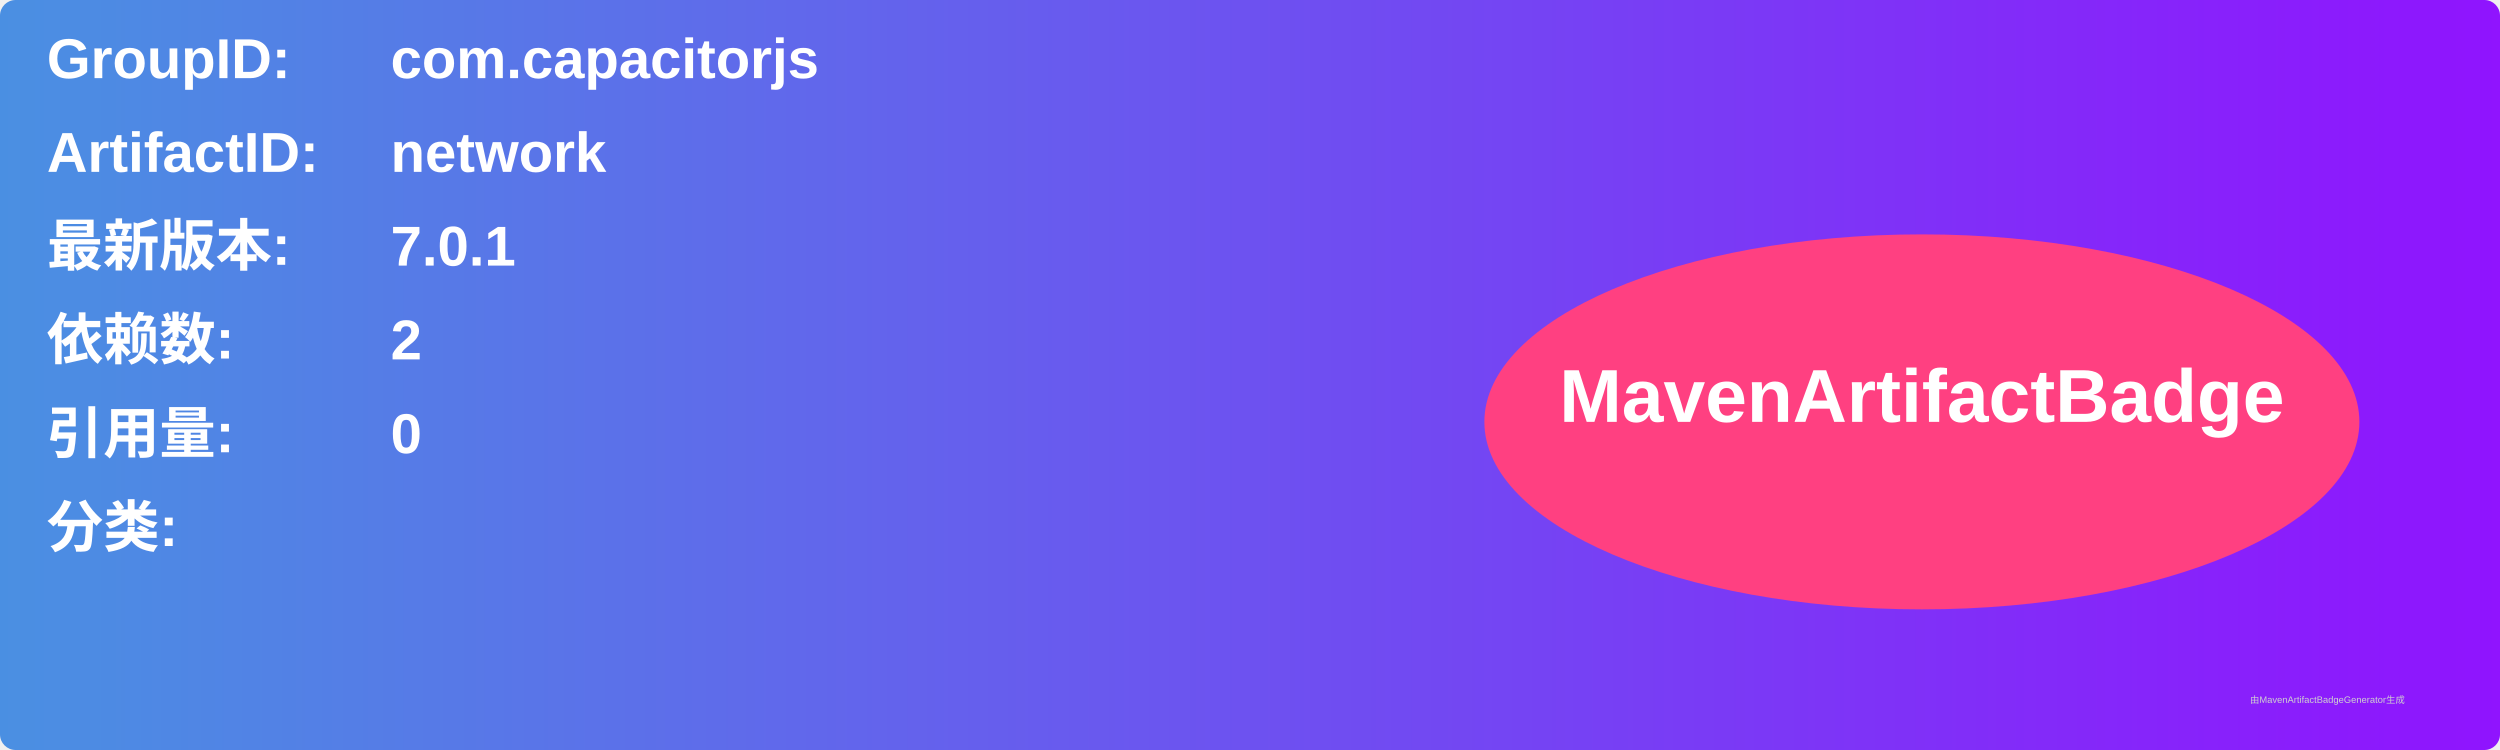
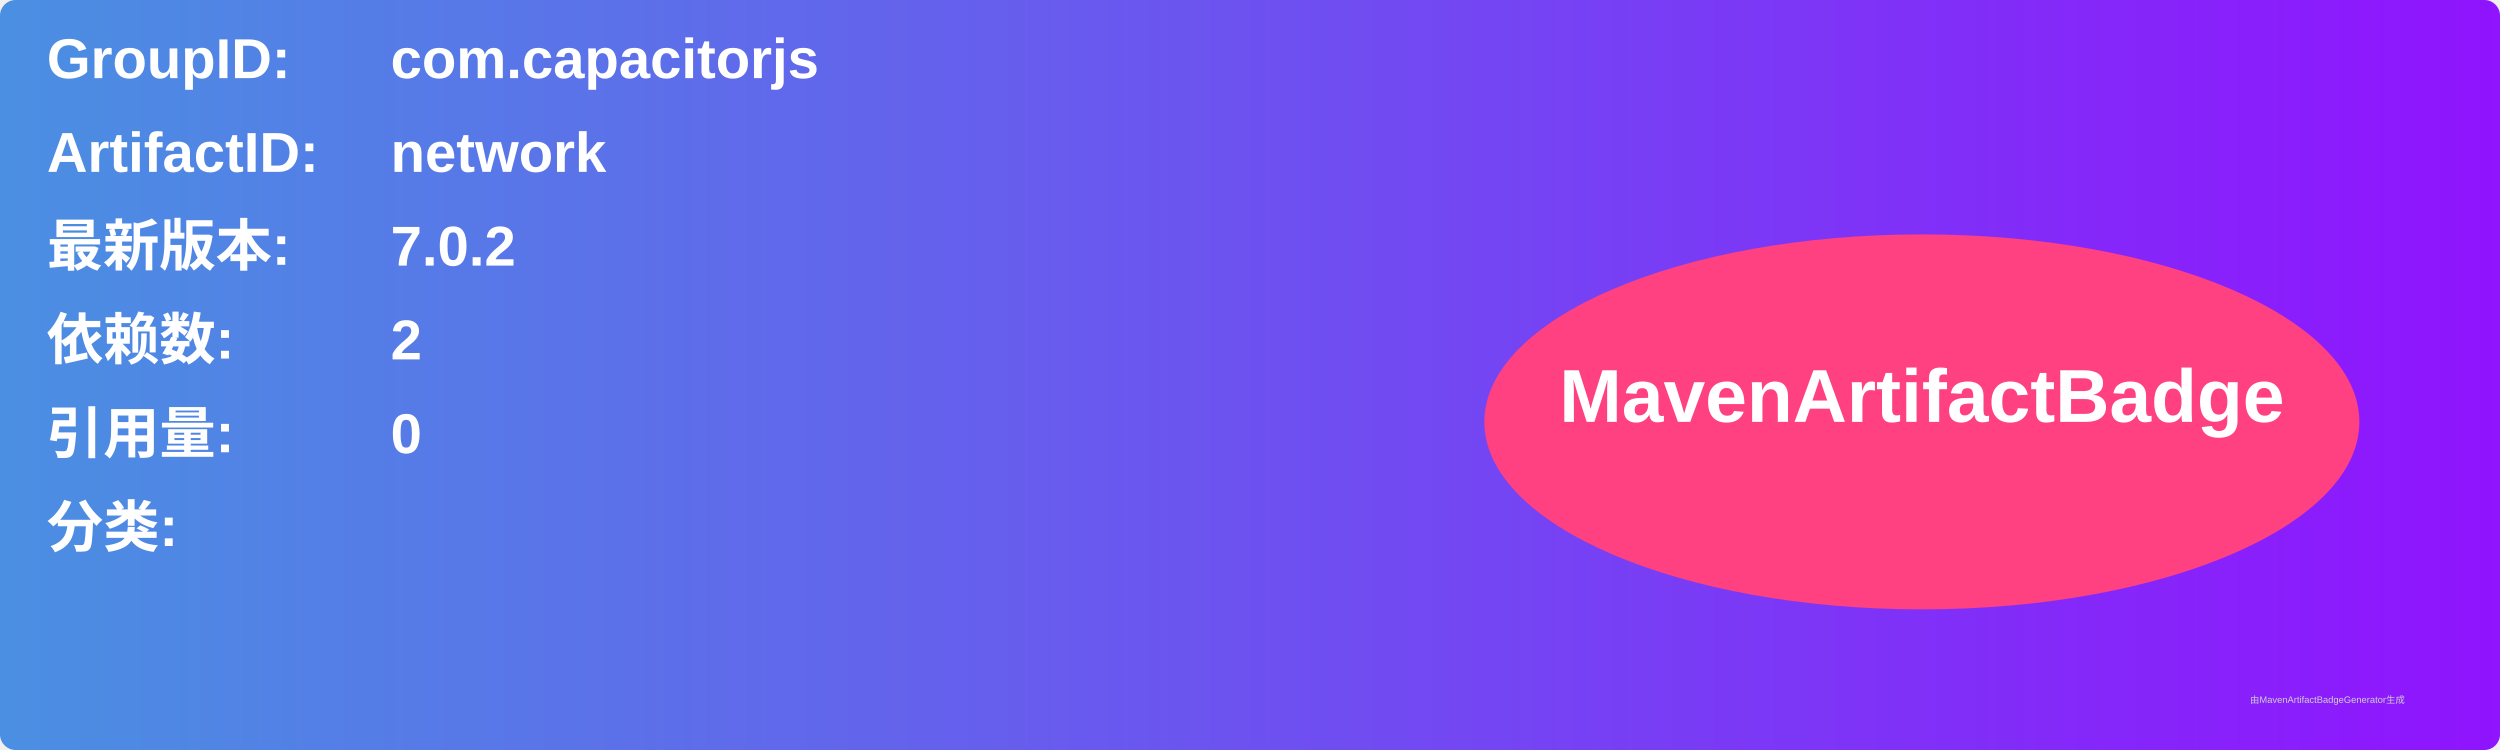
<svg xmlns="http://www.w3.org/2000/svg" width="800" height="240" viewBox="0 0 800 240">
  <linearGradient id="grad" x1="0%" y1="0%" x2="100%" y2="0%">
    <stop offset="0%" stop-color="#4a90e2" />
    <stop offset="100%" stop-color="#9013fe" />
  </linearGradient>
  <rect width="100%" height="100%" rx="5" ry="5" fill="url(#grad)" />
  <g transform="translate(15, 15)">
    <text x="0" y="10" font-family="Arial" font-size="18" fill="white" font-weight="bold" width="260">GroupID:</text>
    <text x="110" y="10" font-family="Arial" font-size="18" fill="white" font-weight="bold" width="460">com.capacitorjs</text>
    <text x="0" y="40" font-family="Arial" font-size="18" fill="white" font-weight="bold" width="260">ArtifactID:</text>
    <text x="110" y="40" font-family="Arial" font-size="18" fill="white" font-weight="bold" width="460">network</text>
    <text x="0" y="70" font-family="Arial" font-size="18" fill="white" font-weight="bold">最新版本:</text>
    <text x="110" y="70" font-family="Arial" font-size="18" fill="white" font-weight="bold">
-       <tspan font-weight="bold">7.0.1</tspan>
+       <tspan font-weight="bold">7.0.2</tspan>
    </text>
    <text x="0" y="100" font-family="Arial" font-size="18" fill="white" font-weight="bold">依赖数: </text>
    <text x="110" y="100" font-family="Arial" font-size="18" fill="white">
      <tspan font-weight="bold">2</tspan>
    </text>
    <text x="0" y="130" font-family="Arial" font-size="18" fill="white" font-weight="bold">引用量: </text>
    <text x="110" y="130" font-family="Arial" font-size="18" fill="white">
      <tspan font-weight="bold">0</tspan>
    </text>
    <text x="0" y="160" font-family="Arial" font-size="18" fill="white" font-weight="bold">分类:</text>
    <text x="10" y="190" font-family="Arial" font-size="10" fill="white">
      <tspan font-weight="bold" />
    </text>
    <ellipse cx="600" cy="120" rx="140" ry="60" fill="#ff4081" />
    <text x="600" y="120" text-anchor="middle" font-family="Arial" font-size="24" fill="white" font-weight="bold">MavenArtifactBadge</text>
  </g>
  <text x="720" y="225" font-family="Arial" font-size="3" fill="#d0d0d0">由MavenArtifactBadgeGenerator生成</text>
</svg>
